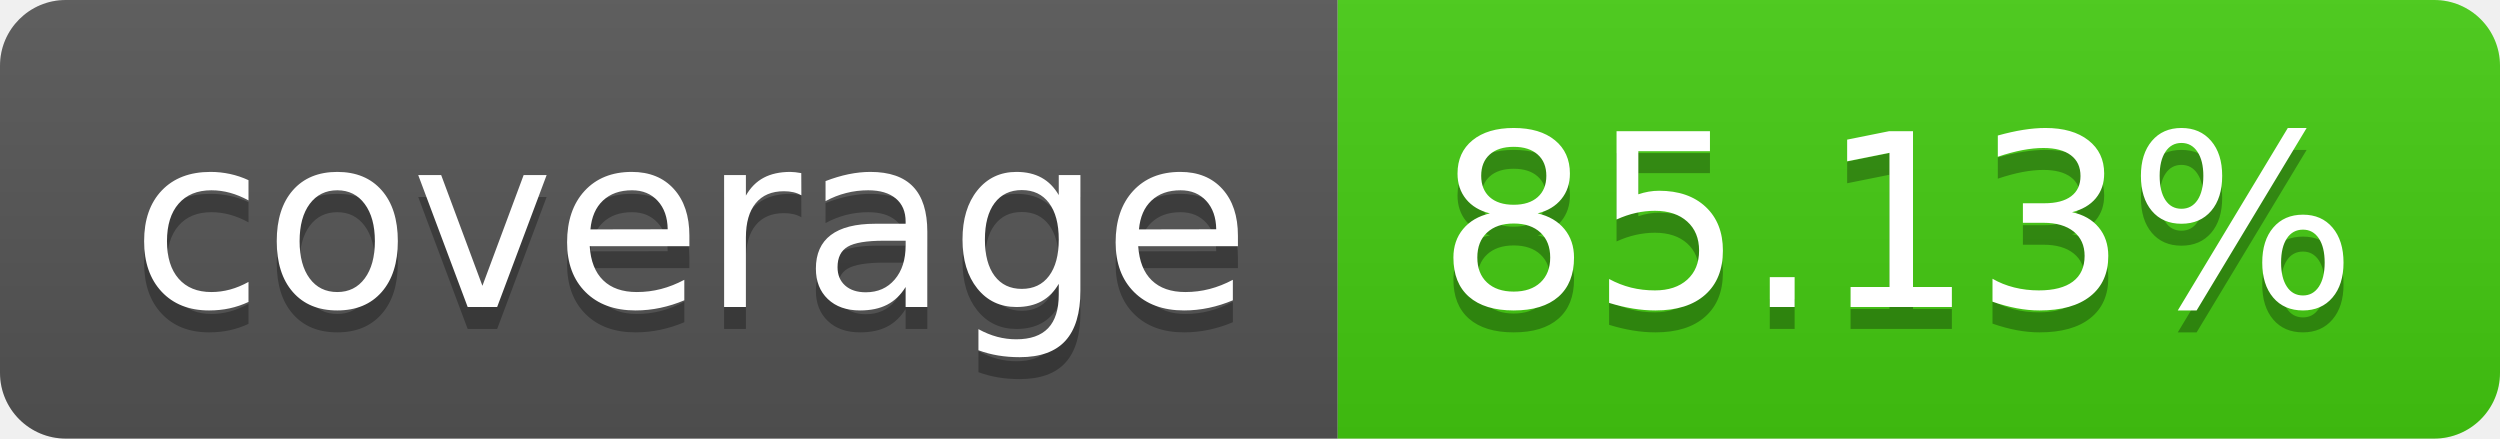
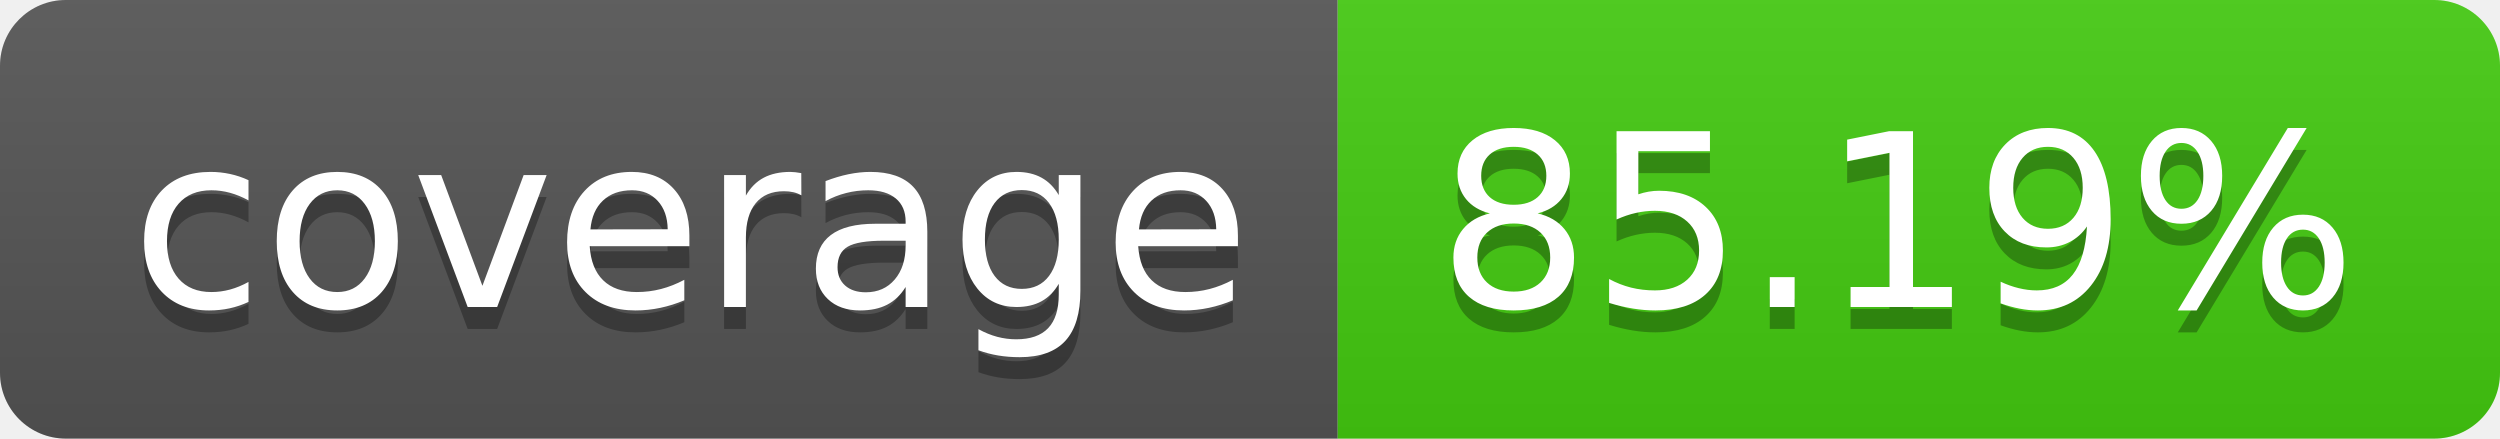
- <svg xmlns="http://www.w3.org/2000/svg" width="114" height="20" role="img" aria-label="coverage: 85.13%">
+ <svg xmlns="http://www.w3.org/2000/svg" width="114" height="20" role="img" aria-label="coverage: 85.19%">
  <linearGradient id="s" x2="0" y2="100%">
    <stop offset="0" stop-color="#bbb" stop-opacity=".1" />
    <stop offset="1" stop-opacity=".1" />
  </linearGradient>
  <clipPath id="r">
    <rect width="114" height="20" rx="3" fill="#fff" />
  </clipPath>
  <g clip-path="url(#r)">
    <rect width="61" height="20" fill="#555" />
    <rect x="61" width="53" height="20" fill="#4c1" />
    <rect width="114" height="20" fill="url(#s)" />
  </g>
  <g fill="#fff" text-anchor="middle" font-family="Verdana,Geneva,DejaVu Sans,sans-serif" text-rendering="geometricPrecision" font-size="110">
    <text aria-hidden="true" x="315" y="150" fill="#010101" fill-opacity=".3" transform="scale(.1)" textLength="510">coverage</text>
    <text x="315" y="140" transform="scale(.1)" fill="#fff" textLength="510">coverage</text>
-     <text aria-hidden="true" x="865" y="150" fill="#010101" fill-opacity=".3" transform="scale(.1)" textLength="430">85.13%</text>
-     <text x="865" y="140" transform="scale(.1)" fill="#fff" textLength="430">85.13%</text>
+     <text aria-hidden="true" x="865" y="150" fill="#010101" fill-opacity=".3" transform="scale(.1)" textLength="430">85.19%</text>
+     <text x="865" y="140" transform="scale(.1)" fill="#fff" textLength="430">85.19%</text>
  </g>
</svg>
